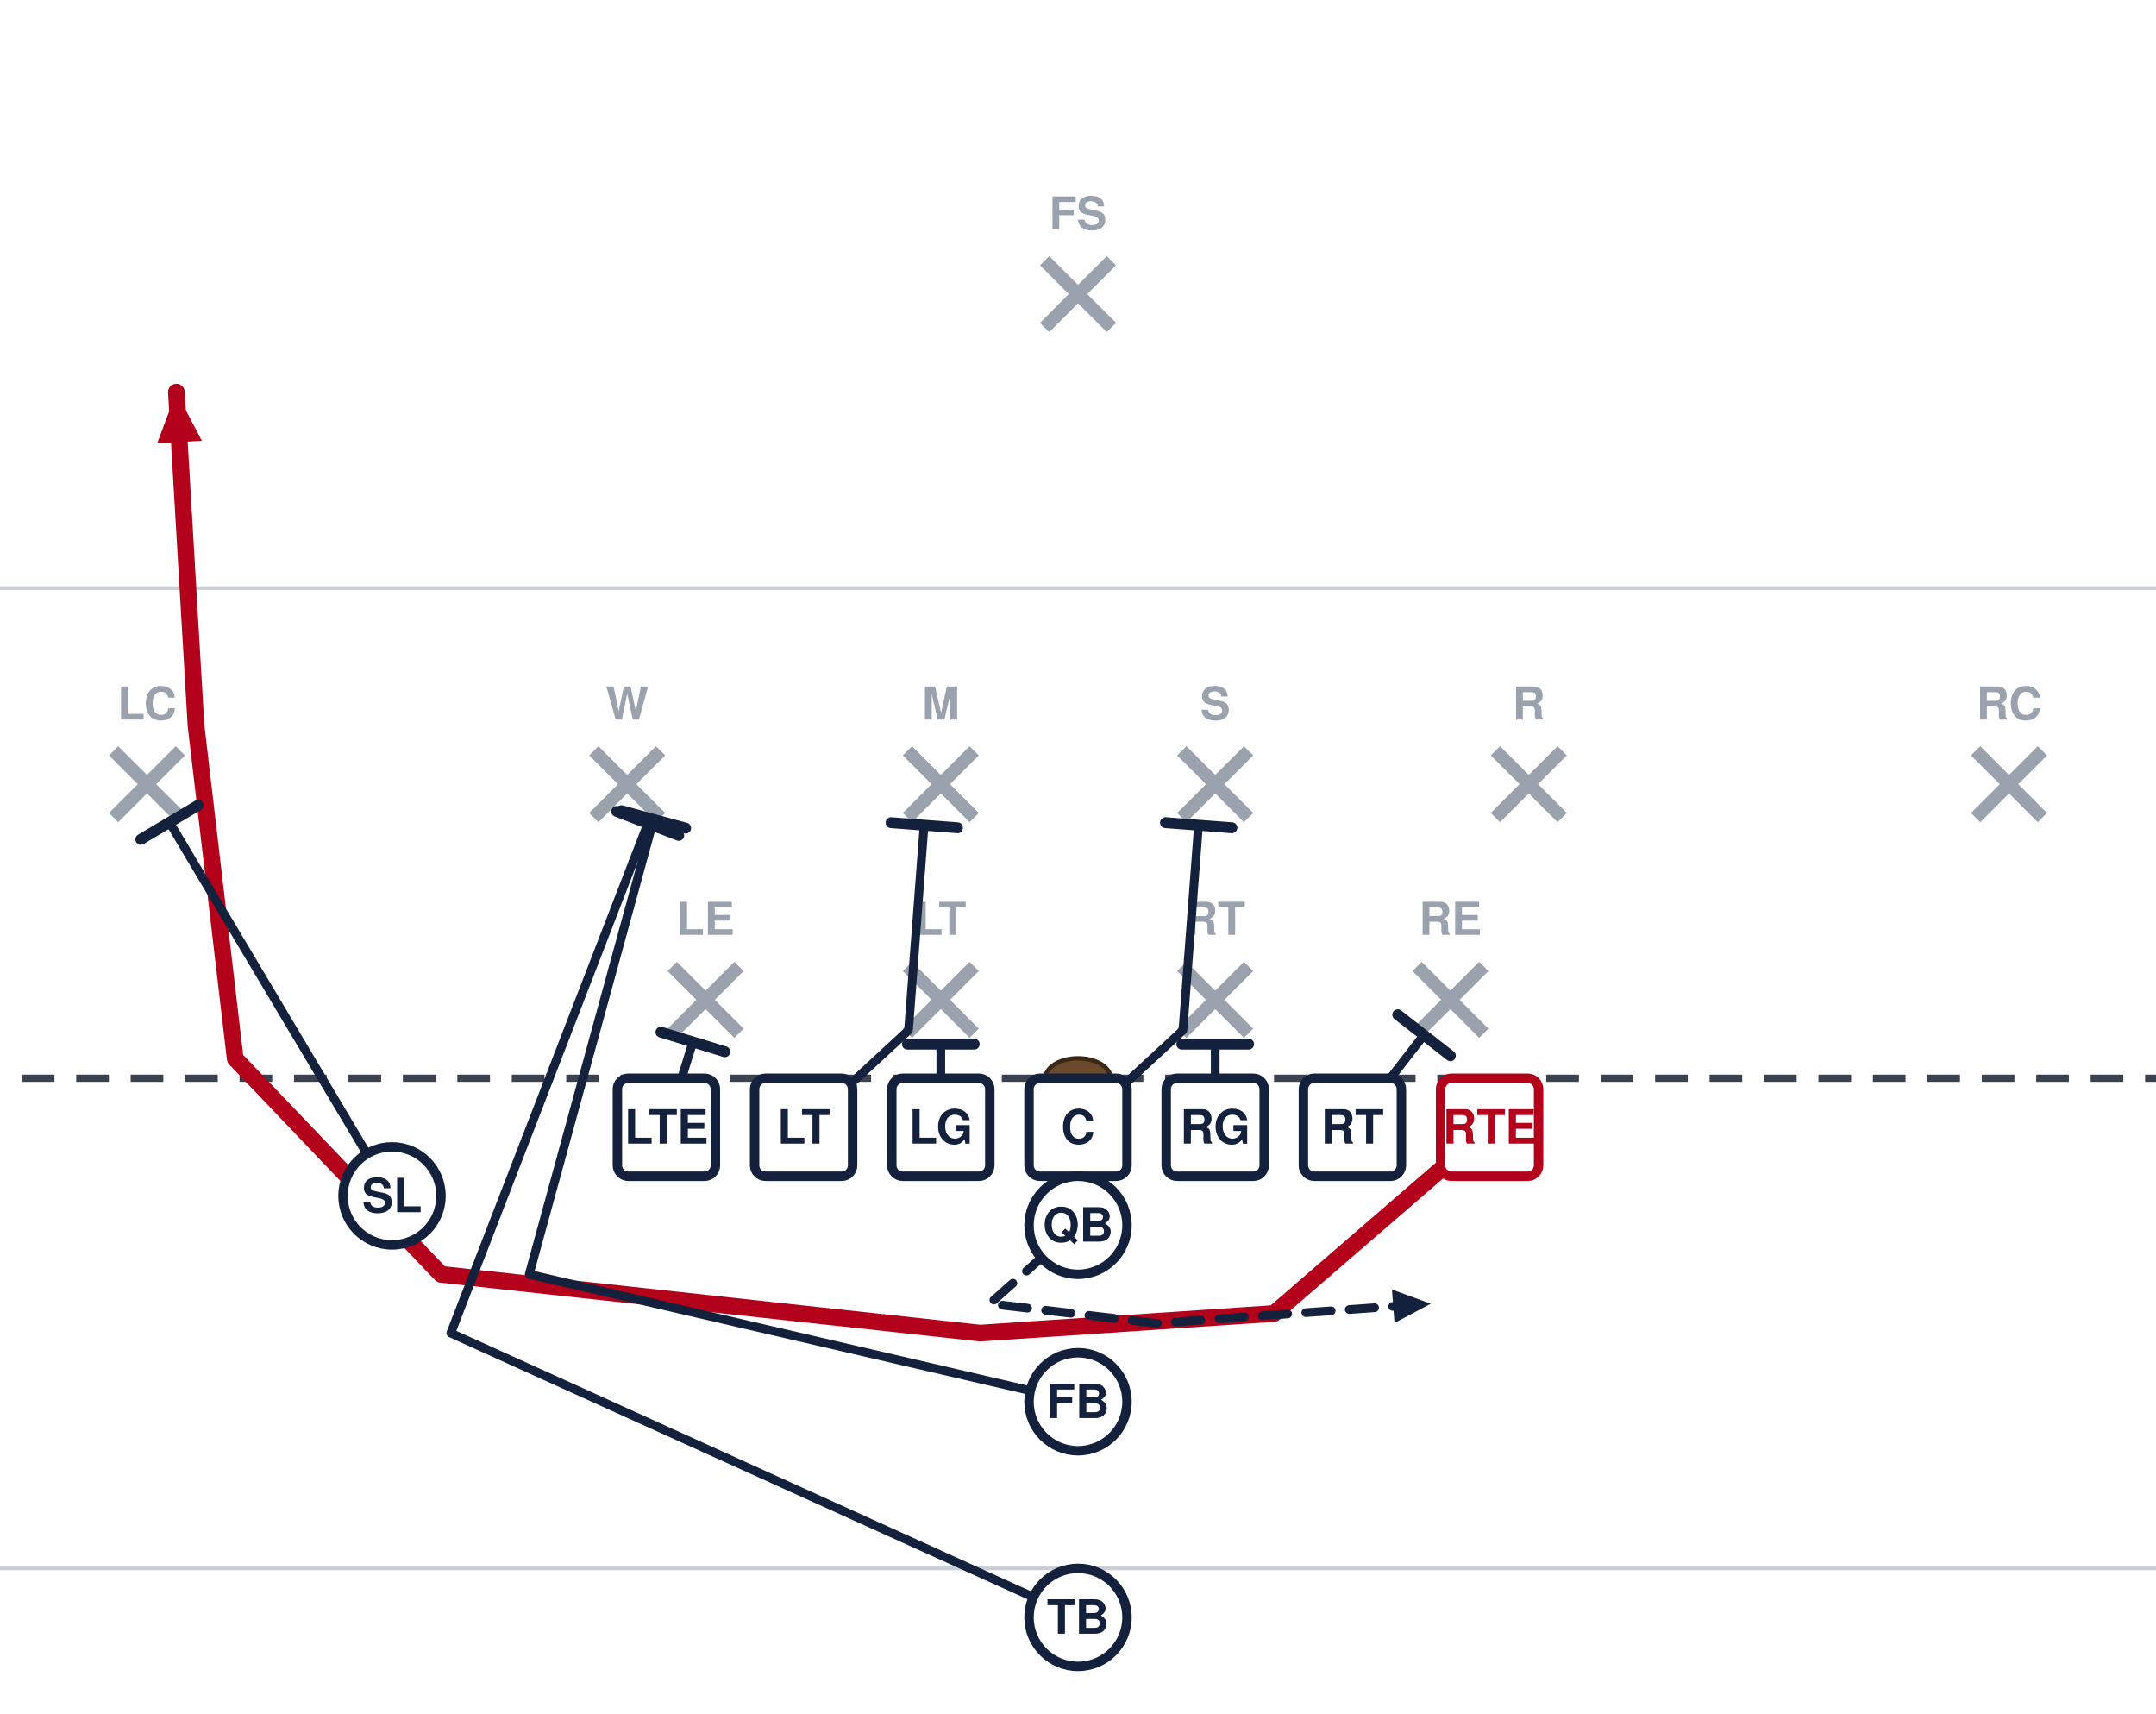
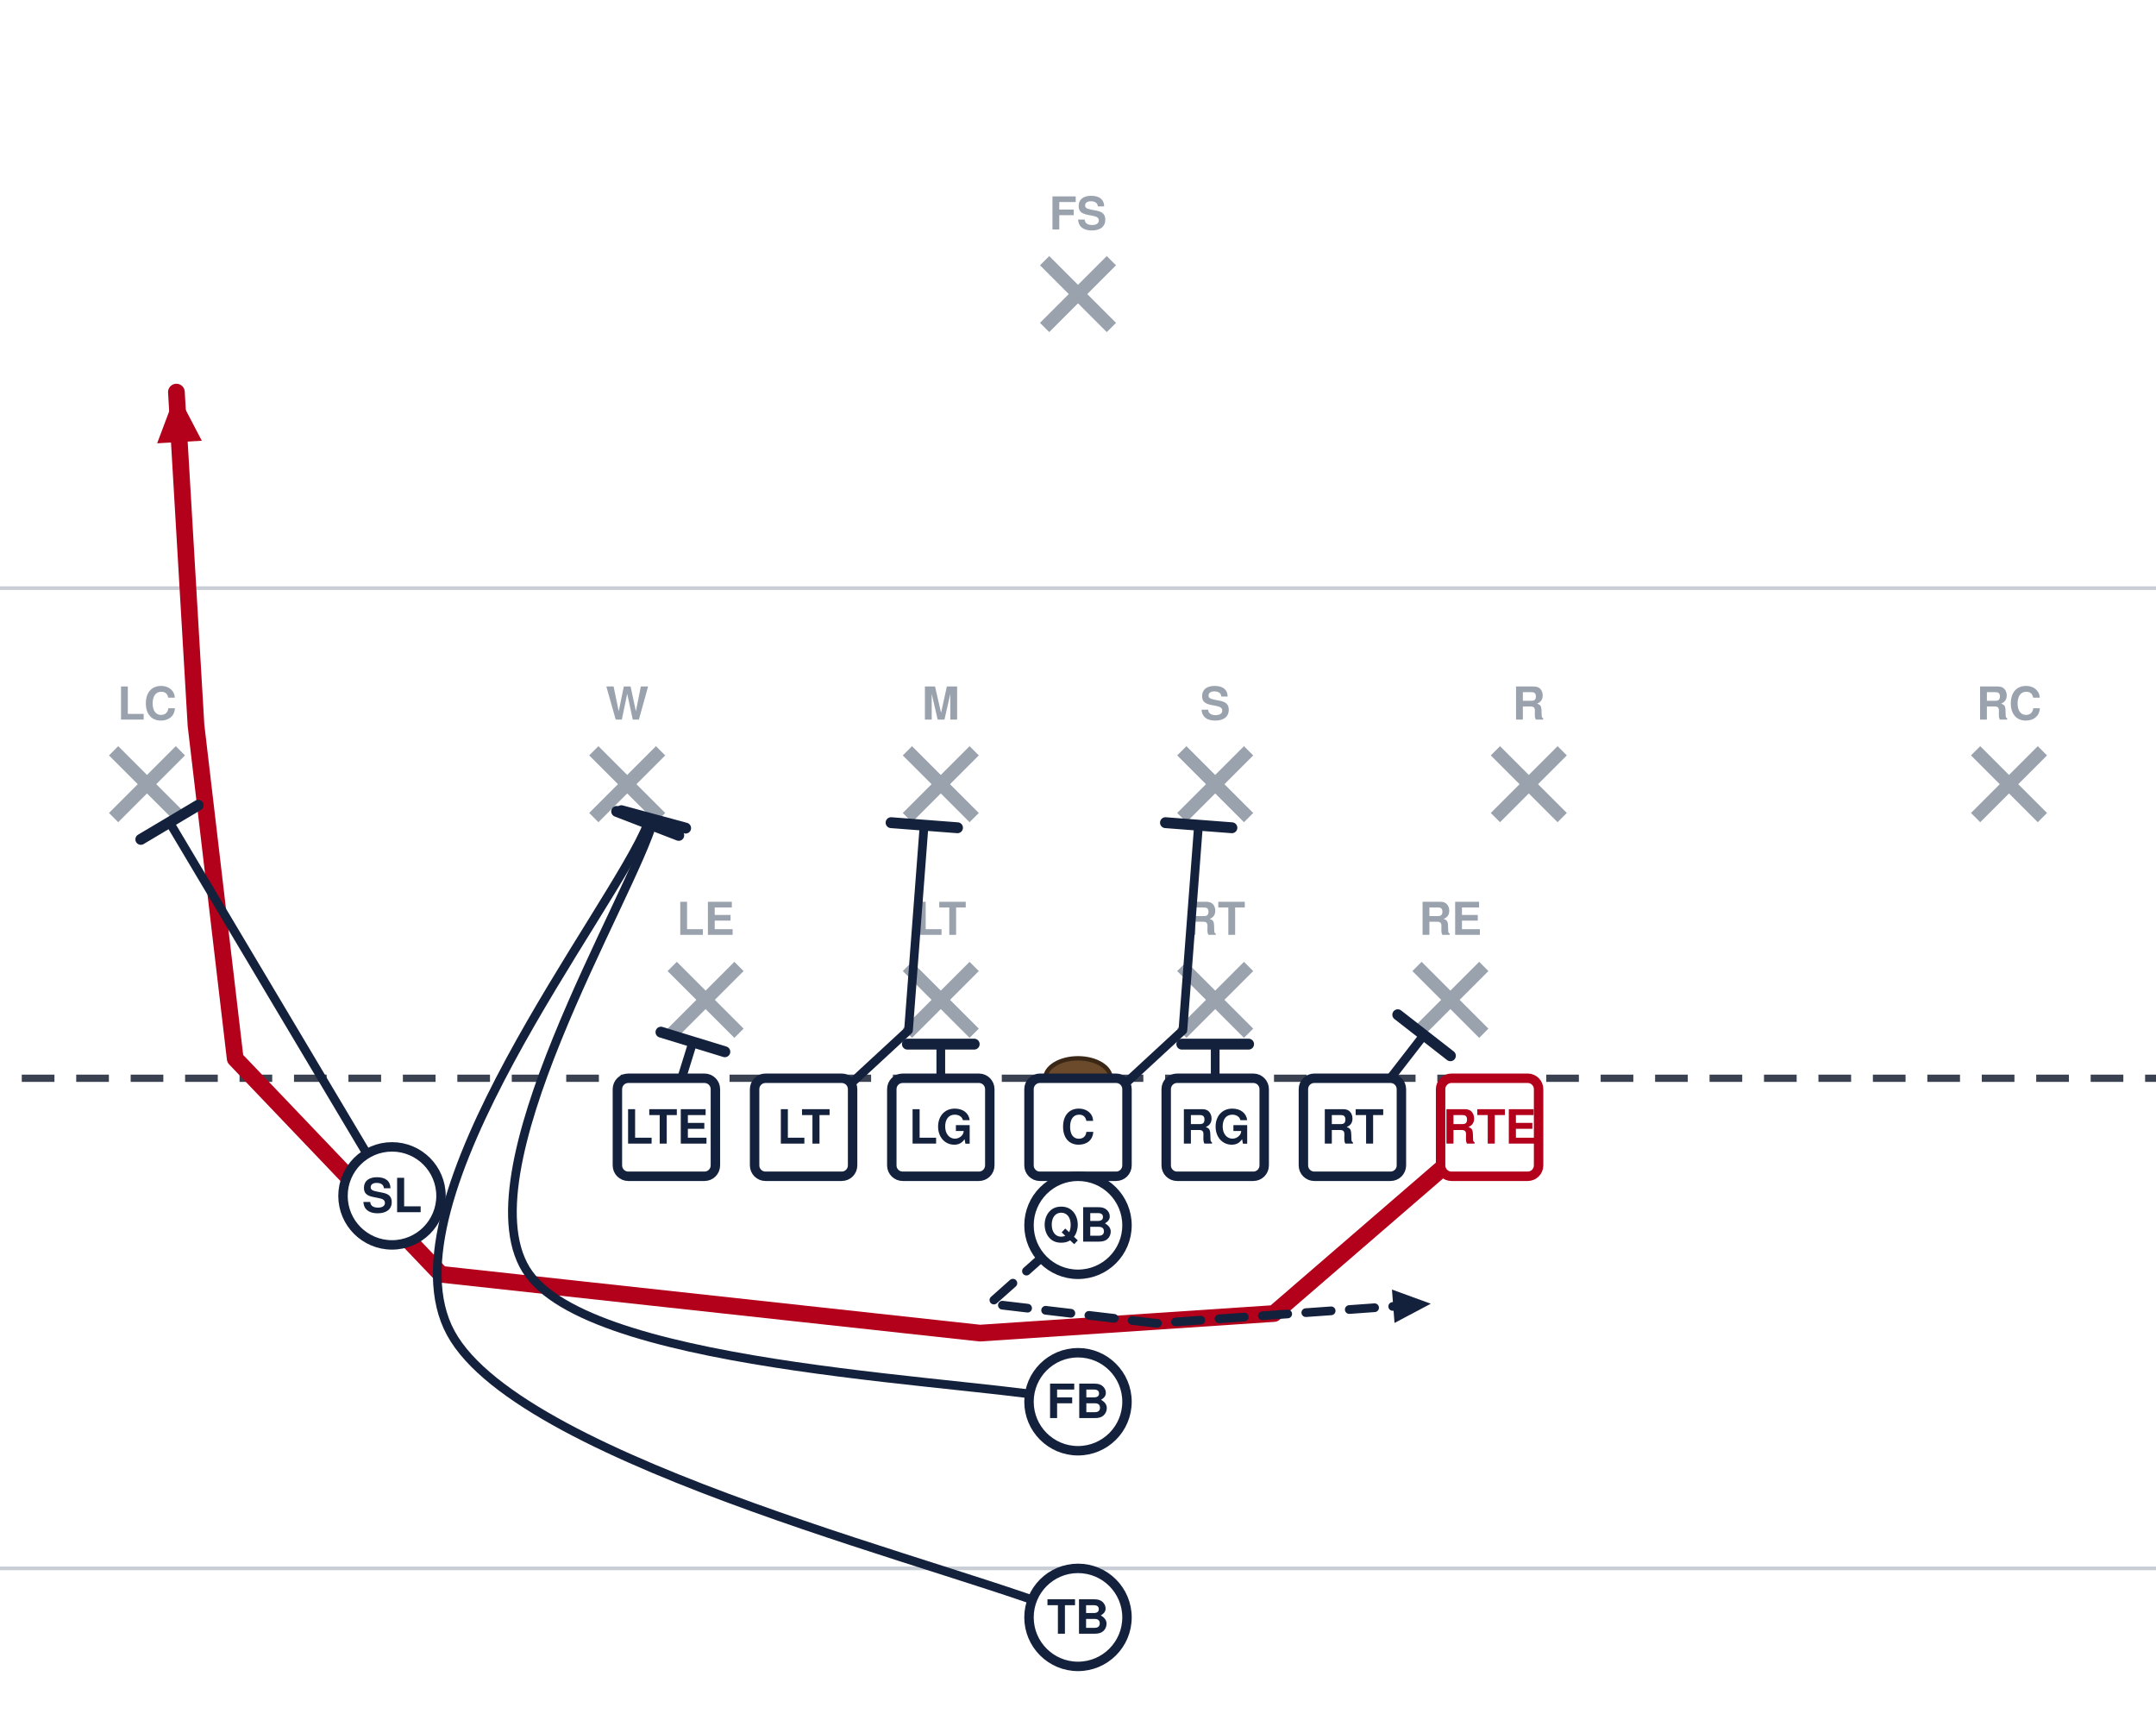
<svg xmlns="http://www.w3.org/2000/svg" width="594" height="472" viewBox="54 27 594 472" font-family="Segoe UI, Helvetica, Arial, sans-serif" role="img">
  <rect x="0" y="0" width="702" height="513" fill="#ffffff" />
  <line x1="0" y1="459.0" x2="702" y2="459.0" stroke="#c8cdd6" stroke-width="1" />
  <line x1="0" y1="189.0" x2="702" y2="189.0" stroke="#c8cdd6" stroke-width="1" />
  <line x1="0" y1="324.0" x2="702" y2="324.0" stroke="#3a4150" stroke-width="2" stroke-dasharray="9 6" />
  <ellipse cx="351.0" cy="324.0" rx="9" ry="5.5" fill="#6b4a2b" stroke="#3a2716" stroke-width="1.2" />
  <line x1="239.2" y1="293.2" x2="257.6" y2="311.6" stroke="#9aa2ae" stroke-width="3.6" />
  <line x1="257.6" y1="293.2" x2="239.2" y2="311.6" stroke="#9aa2ae" stroke-width="3.6" />
  <text x="248.4" y="284.5" text-anchor="middle" font-size="12.5" fill="#9aa2ae" font-weight="600">LE</text>
  <line x1="304.0" y1="293.2" x2="322.4" y2="311.6" stroke="#9aa2ae" stroke-width="3.6" />
  <line x1="322.4" y1="293.2" x2="304.0" y2="311.6" stroke="#9aa2ae" stroke-width="3.6" />
  <text x="313.2" y="284.5" text-anchor="middle" font-size="12.5" fill="#9aa2ae" font-weight="600">LT</text>
  <line x1="379.6" y1="293.2" x2="398.0" y2="311.6" stroke="#9aa2ae" stroke-width="3.6" />
  <line x1="398.0" y1="293.2" x2="379.6" y2="311.6" stroke="#9aa2ae" stroke-width="3.6" />
  <text x="388.8" y="284.5" text-anchor="middle" font-size="12.5" fill="#9aa2ae" font-weight="600">RT</text>
  <line x1="444.4" y1="293.2" x2="462.8" y2="311.6" stroke="#9aa2ae" stroke-width="3.6" />
  <line x1="462.8" y1="293.2" x2="444.4" y2="311.6" stroke="#9aa2ae" stroke-width="3.6" />
  <text x="453.6" y="284.5" text-anchor="middle" font-size="12.5" fill="#9aa2ae" font-weight="600">RE</text>
  <line x1="217.6" y1="233.8" x2="236.0" y2="252.2" stroke="#9aa2ae" stroke-width="3.6" />
  <line x1="236.0" y1="233.8" x2="217.6" y2="252.2" stroke="#9aa2ae" stroke-width="3.6" />
  <text x="226.8" y="225.2" text-anchor="middle" font-size="12.5" fill="#9aa2ae" font-weight="600">W</text>
  <line x1="304.0" y1="233.8" x2="322.4" y2="252.2" stroke="#9aa2ae" stroke-width="3.6" />
  <line x1="322.4" y1="233.8" x2="304.0" y2="252.2" stroke="#9aa2ae" stroke-width="3.6" />
  <text x="313.2" y="225.2" text-anchor="middle" font-size="12.5" fill="#9aa2ae" font-weight="600">M</text>
  <line x1="379.6" y1="233.8" x2="398.0" y2="252.2" stroke="#9aa2ae" stroke-width="3.6" />
  <line x1="398.0" y1="233.8" x2="379.6" y2="252.2" stroke="#9aa2ae" stroke-width="3.6" />
  <text x="388.8" y="225.2" text-anchor="middle" font-size="12.5" fill="#9aa2ae" font-weight="600">S</text>
  <line x1="466.0" y1="233.8" x2="484.4" y2="252.2" stroke="#9aa2ae" stroke-width="3.6" />
  <line x1="484.4" y1="233.8" x2="466.0" y2="252.2" stroke="#9aa2ae" stroke-width="3.6" />
  <text x="475.2" y="225.2" text-anchor="middle" font-size="12.5" fill="#9aa2ae" font-weight="600">R</text>
  <line x1="85.3" y1="233.8" x2="103.7" y2="252.2" stroke="#9aa2ae" stroke-width="3.6" />
  <line x1="103.7" y1="233.8" x2="85.3" y2="252.2" stroke="#9aa2ae" stroke-width="3.6" />
  <text x="94.5" y="225.2" text-anchor="middle" font-size="12.5" fill="#9aa2ae" font-weight="600">LC</text>
  <line x1="598.3" y1="233.8" x2="616.7" y2="252.2" stroke="#9aa2ae" stroke-width="3.6" />
  <line x1="616.7" y1="233.8" x2="598.3" y2="252.2" stroke="#9aa2ae" stroke-width="3.6" />
  <text x="607.5" y="225.2" text-anchor="middle" font-size="12.5" fill="#9aa2ae" font-weight="600">RC</text>
  <line x1="341.8" y1="98.8" x2="360.2" y2="117.2" stroke="#9aa2ae" stroke-width="3.6" />
  <line x1="360.2" y1="98.8" x2="341.8" y2="117.2" stroke="#9aa2ae" stroke-width="3.6" />
  <text x="351.0" y="90.2" text-anchor="middle" font-size="12.5" fill="#9aa2ae" font-weight="600">FS</text>
  <path d="M464.4,337.5 L405.0,388.8 L324.0,394.2 L175.5,378.0 L118.8,318.6 L108.0,226.8 L102.6,135.0" fill="none" stroke="#b3001b" stroke-width="4.6" stroke-linecap="round" stroke-linejoin="round" />
  <polygon points="102.6,135.0 109.6,148.4 97.3,149.1" fill="#b3001b" />
  <path d="M426.6,337.5 L446.3,312.1" fill="none" stroke="#14213d" stroke-width="2.4" stroke-linecap="round" stroke-linejoin="round" />
  <line x1="439.1" y1="306.5" x2="453.6" y2="317.8" stroke="#14213d" stroke-width="3.0" stroke-linecap="round" />
  <path d="M388.8,337.5 L388.8,314.6" fill="none" stroke="#14213d" stroke-width="2.4" stroke-linecap="round" stroke-linejoin="round" />
  <line x1="379.6" y1="314.6" x2="398.0" y2="314.6" stroke="#14213d" stroke-width="3.0" stroke-linecap="round" />
  <path d="M351.0,337.5 L379.9,310.8 L384.2,254.3" fill="none" stroke="#14213d" stroke-width="2.4" stroke-linecap="round" stroke-linejoin="round" />
  <line x1="375.1" y1="253.6" x2="393.4" y2="255.0" stroke="#14213d" stroke-width="3.0" stroke-linecap="round" />
  <path d="M313.2,337.5 L313.2,314.6" fill="none" stroke="#14213d" stroke-width="2.4" stroke-linecap="round" stroke-linejoin="round" />
  <line x1="304.0" y1="314.6" x2="322.4" y2="314.6" stroke="#14213d" stroke-width="3.0" stroke-linecap="round" />
  <path d="M275.4,337.5 L304.3,310.8 L308.6,254.3" fill="none" stroke="#14213d" stroke-width="2.4" stroke-linecap="round" stroke-linejoin="round" />
  <line x1="299.5" y1="253.6" x2="317.8" y2="255.0" stroke="#14213d" stroke-width="3.0" stroke-linecap="round" />
  <path d="M237.6,337.5 L244.9,314.0" fill="none" stroke="#14213d" stroke-width="2.4" stroke-linecap="round" stroke-linejoin="round" />
  <line x1="236.1" y1="311.3" x2="253.7" y2="316.7" stroke="#14213d" stroke-width="3.0" stroke-linecap="round" />
  <path d="M162.0,356.4 L100.7,253.5" fill="none" stroke="#14213d" stroke-width="2.4" stroke-linecap="round" stroke-linejoin="round" />
  <line x1="92.8" y1="258.2" x2="108.6" y2="248.8" stroke="#14213d" stroke-width="3.0" stroke-linecap="round" />
  <path d="M351.0,364.5 L326.7,386.1 L372.6,391.5 L448.2,386.1" fill="none" stroke="#14213d" stroke-width="2.4" stroke-linecap="round" stroke-linejoin="round" stroke-dasharray="7 5" />
  <polygon points="448.2,386.1 438.2,391.4 437.5,382.2" fill="#14213d" />
-   <path d="M351.0,413.1 L199.8,378.0 L234.1,252.7" fill="none" stroke="#14213d" stroke-width="2.4" stroke-linecap="round" stroke-linejoin="round" />
+   <path d="M351.0,413.1 C325.8,407.2 219.3,404.7 199.8,378.0 C180.3,351.3 228.4,273.6 234.1,252.7" fill="none" stroke="#14213d" stroke-width="2.4" stroke-linecap="round" stroke-linejoin="round" />
  <line x1="225.2" y1="250.3" x2="242.9" y2="255.1" stroke="#14213d" stroke-width="3.0" stroke-linecap="round" />
-   <path d="M351.0,472.5 L178.2,394.2 L232.5,253.8" fill="none" stroke="#14213d" stroke-width="2.4" stroke-linecap="round" stroke-linejoin="round" />
+   <path d="M351.0,472.5 C322.2,459.4 198.0,430.6 178.2,394.2 C158.4,357.8 223.4,277.2 232.5,253.8" fill="none" stroke="#14213d" stroke-width="2.4" stroke-linecap="round" stroke-linejoin="round" />
  <line x1="223.9" y1="250.5" x2="241.0" y2="257.1" stroke="#14213d" stroke-width="3.0" stroke-linecap="round" />
  <rect x="224.1" y="324.0" width="27.0" height="27.0" rx="3" fill="#ffffff" stroke="#14213d" stroke-width="2.6" />
  <text x="237.6" y="342.0" text-anchor="middle" font-size="13" font-weight="700" fill="#14213d">LTE</text>
  <rect x="261.9" y="324.0" width="27.0" height="27.0" rx="3" fill="#ffffff" stroke="#14213d" stroke-width="2.6" />
  <text x="275.4" y="342.0" text-anchor="middle" font-size="13" font-weight="700" fill="#14213d">LT</text>
  <rect x="299.7" y="324.0" width="27.0" height="27.0" rx="3" fill="#ffffff" stroke="#14213d" stroke-width="2.6" />
  <text x="313.2" y="342.0" text-anchor="middle" font-size="13" font-weight="700" fill="#14213d">LG</text>
  <rect x="337.5" y="324.0" width="27.0" height="27.0" rx="3" fill="#ffffff" stroke="#14213d" stroke-width="2.6" />
  <text x="351.0" y="342.0" text-anchor="middle" font-size="13" font-weight="700" fill="#14213d">C</text>
  <rect x="375.3" y="324.0" width="27.0" height="27.0" rx="3" fill="#ffffff" stroke="#14213d" stroke-width="2.6" />
  <text x="388.8" y="342.0" text-anchor="middle" font-size="13" font-weight="700" fill="#14213d">RG</text>
  <rect x="413.1" y="324.0" width="27.0" height="27.0" rx="3" fill="#ffffff" stroke="#14213d" stroke-width="2.6" />
  <text x="426.6" y="342.0" text-anchor="middle" font-size="13" font-weight="700" fill="#14213d">RT</text>
  <rect x="450.9" y="324.0" width="27.0" height="27.0" rx="3" fill="#ffffff" stroke="#b3001b" stroke-width="2.6" />
  <text x="464.4" y="342.0" text-anchor="middle" font-size="13" font-weight="700" fill="#b3001b">RTE</text>
  <circle cx="162.0" cy="356.4" r="13.5" fill="#ffffff" stroke="#14213d" stroke-width="2.6" />
  <text x="162.0" y="360.9" text-anchor="middle" font-size="13" font-weight="700" fill="#14213d">SL</text>
  <circle cx="351.0" cy="364.5" r="13.5" fill="#ffffff" stroke="#14213d" stroke-width="2.6" />
  <text x="351.0" y="369.0" text-anchor="middle" font-size="13" font-weight="700" fill="#14213d">QB</text>
  <circle cx="351.0" cy="413.1" r="13.5" fill="#ffffff" stroke="#14213d" stroke-width="2.6" />
  <text x="351.0" y="417.6" text-anchor="middle" font-size="13" font-weight="700" fill="#14213d">FB</text>
  <circle cx="351.0" cy="472.5" r="13.5" fill="#ffffff" stroke="#14213d" stroke-width="2.6" />
  <text x="351.0" y="477.0" text-anchor="middle" font-size="13" font-weight="700" fill="#14213d">TB</text>
</svg>
